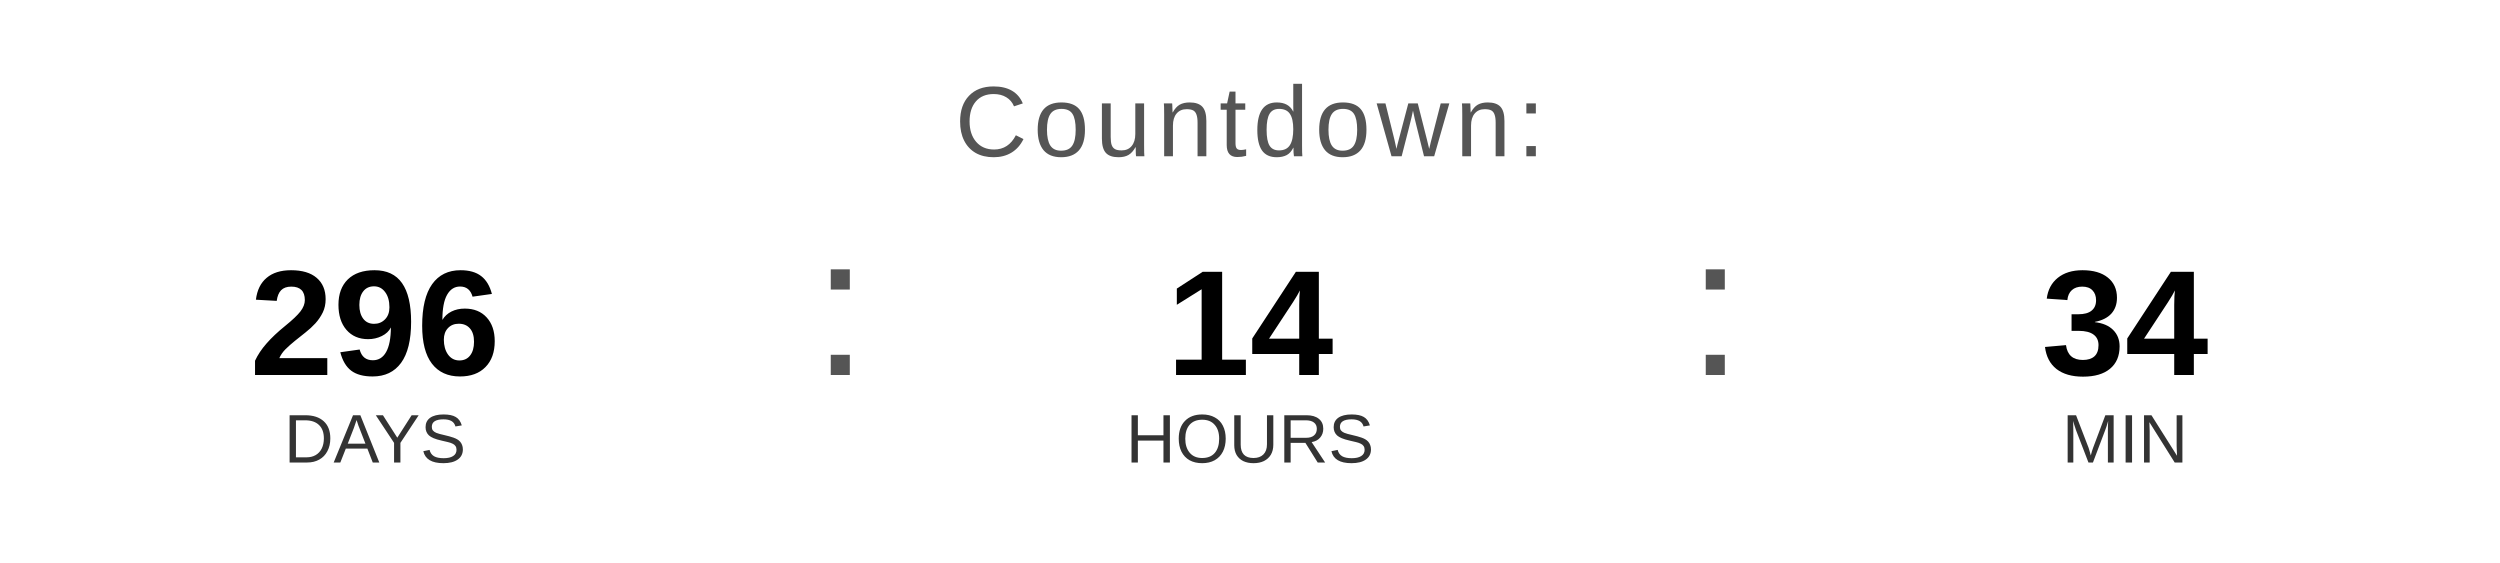
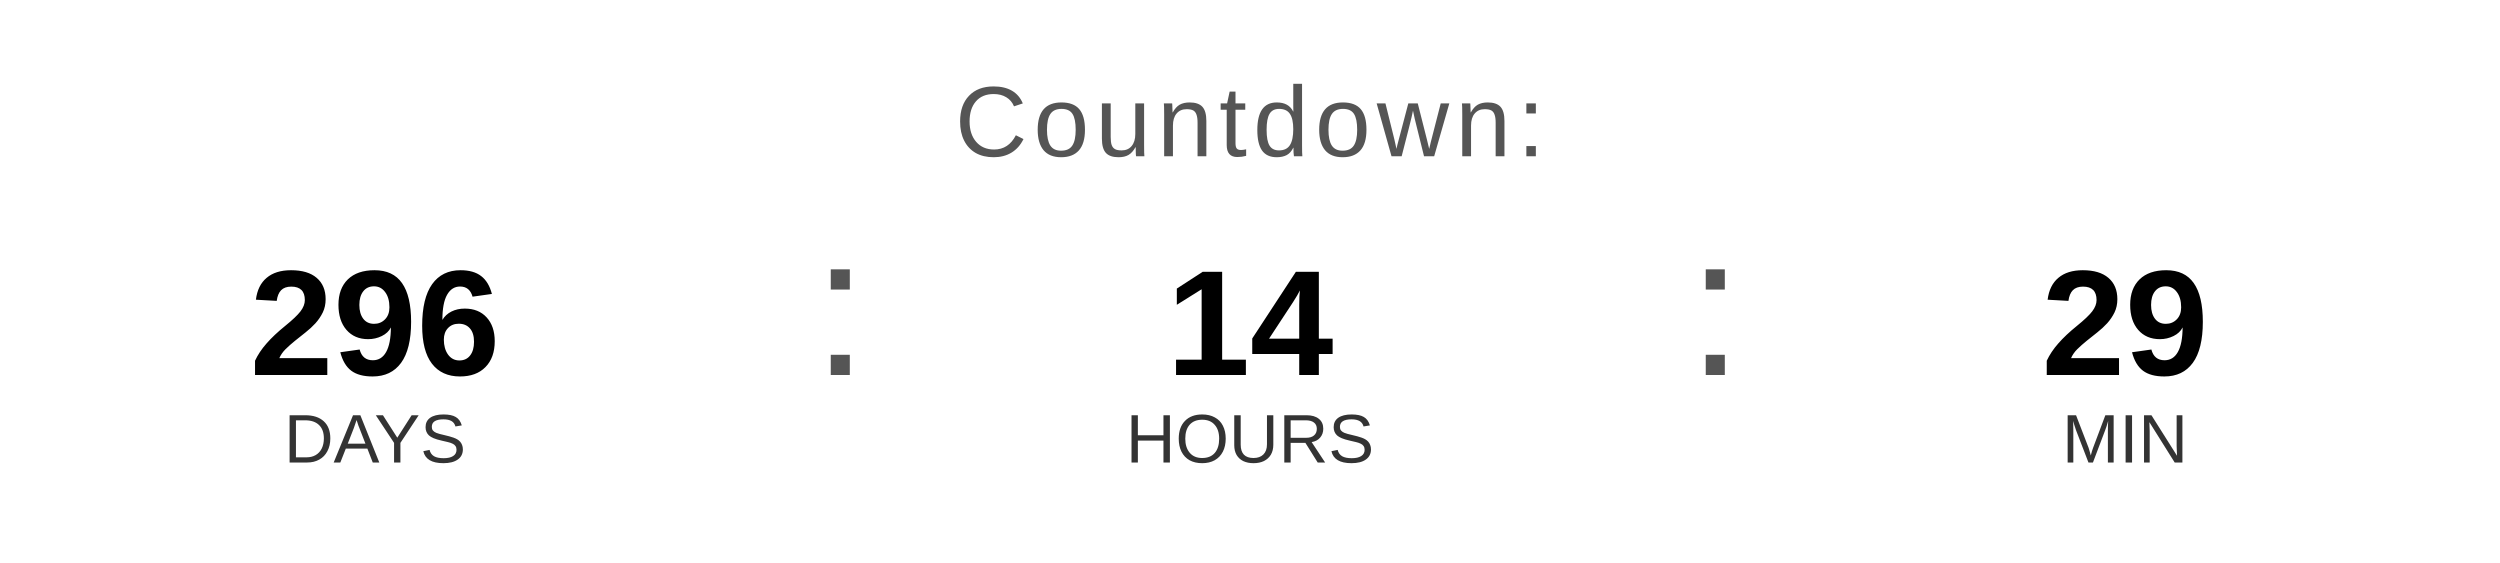
<svg xmlns="http://www.w3.org/2000/svg" width="400" height="90" viewBox="0 0 400 90">
  <text x="200" y="25" font-family="Arial, Helvetica, sans-serif" font-size="16" fill="#555555" text-anchor="middle" letter-spacing="1">
    Countdown:
  </text>
  <text x="60" y="60" font-family="Arial, Helvetica, sans-serif" font-size="24" font-weight="bold" fill="#000000" text-anchor="middle">296</text>
  <text x="60" y="74" font-family="Arial, Helvetica, sans-serif" font-size="11" fill="#333333" text-anchor="middle">DAYS</text>
  <text x="130" y="60" font-family="Arial, sans-serif" font-size="32" fill="#555555">:</text>
  <text x="200" y="60" font-family="Arial, Helvetica, sans-serif" font-size="24" font-weight="bold" fill="#000000" text-anchor="middle">14</text>
  <text x="200" y="74" font-family="Arial, Helvetica, sans-serif" font-size="11" fill="#333333" text-anchor="middle">HOURS</text>
  <text x="270" y="60" font-family="Arial, sans-serif" font-size="32" fill="#555555">:</text>
-   <text x="340" y="60" font-family="Arial, Helvetica, sans-serif" font-size="24" font-weight="bold" fill="#000000" text-anchor="middle">34</text>
+   <text x="340" y="60" font-family="Arial, Helvetica, sans-serif" font-size="24" font-weight="bold" fill="#000000" text-anchor="middle">29</text>
  <text x="340" y="74" font-family="Arial, Helvetica, sans-serif" font-size="11" fill="#333333" text-anchor="middle">MIN</text>
</svg>
